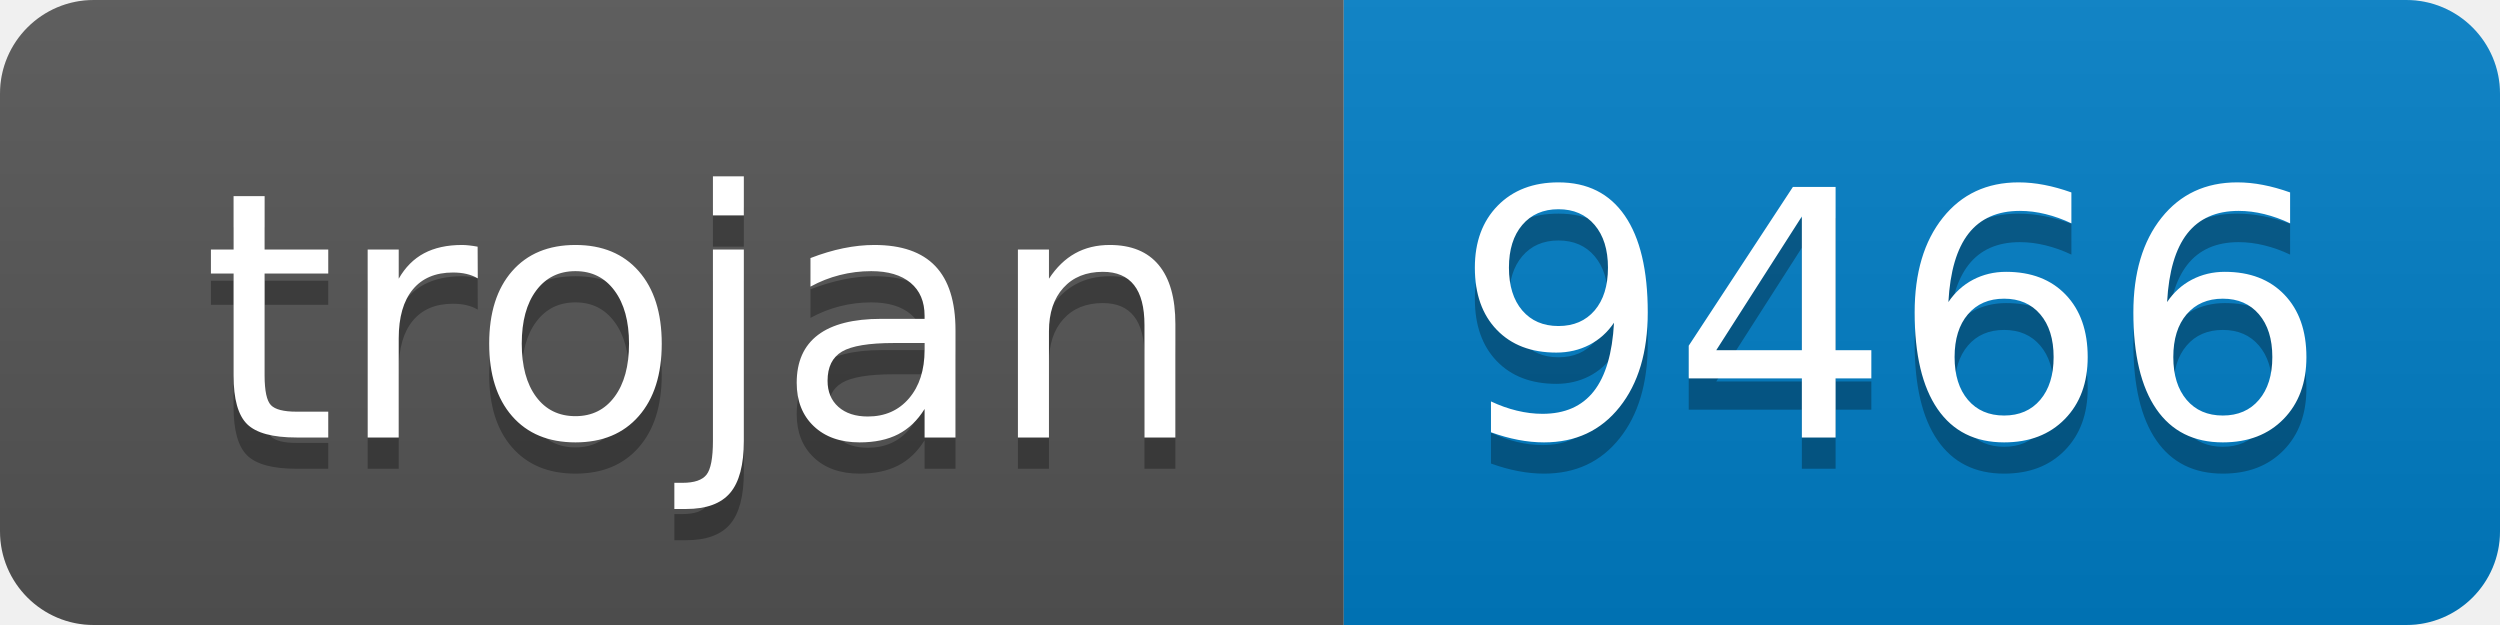
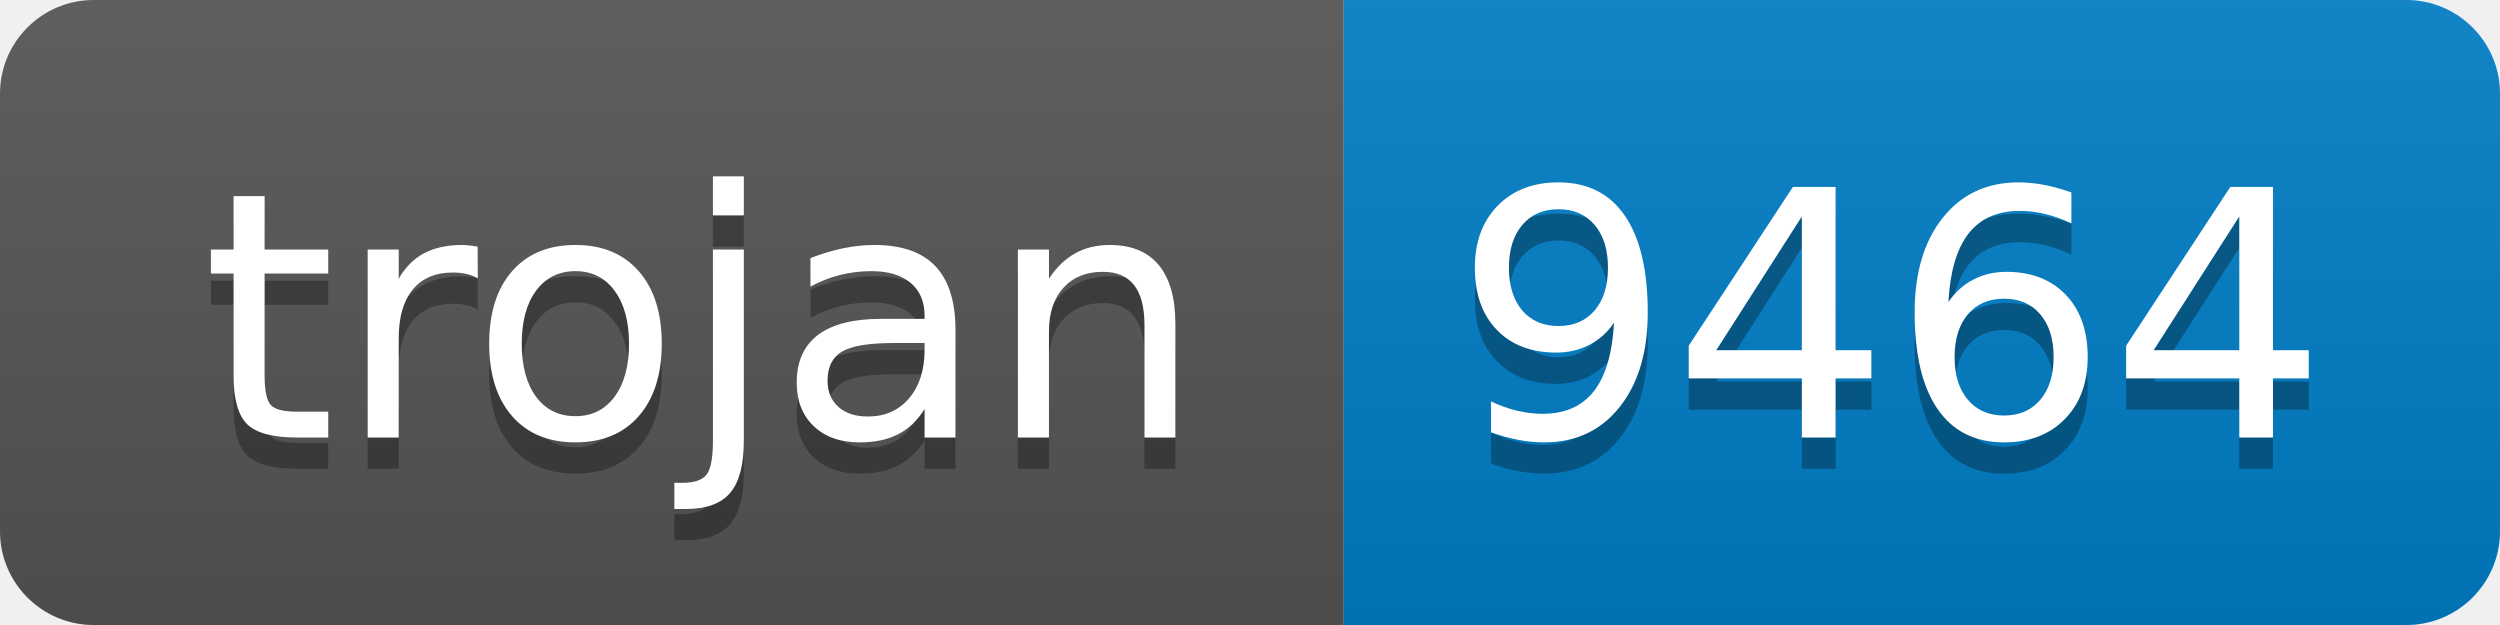
- <svg xmlns="http://www.w3.org/2000/svg" width="80" height="20" role="img" aria-label="trojan: 9466">
+ <svg xmlns="http://www.w3.org/2000/svg" width="80" height="20" role="img" aria-label="trojan: 9464">
  <linearGradient id="s" x2="0" y2="100%">
    <stop offset="0" stop-color="#bbb" stop-opacity=".1" />
    <stop offset="1" stop-opacity=".1" />
  </linearGradient>
  <clipPath id="r">
    <rect width="80" height="20" rx="3" fill="#fff" />
  </clipPath>
  <g clip-path="url(#r)">
    <rect width="43" height="20" fill="#555" />
    <rect x="43" width="37" height="20" fill="#007ec6" />
    <rect width="80" height="20" fill="url(#s)" />
  </g>
  <g fill="#fff" text-anchor="middle" font-family="Verdana,Geneva,DejaVu Sans,sans-serif" text-rendering="geometricPrecision" font-size="110">
    <text aria-hidden="true" x="225" y="150" fill="#010101" fill-opacity=".3" transform="scale(.1)" textLength="330">trojan</text>
    <text x="225" y="140" transform="scale(.1)" fill="#fff" textLength="330">trojan</text>
-     <text aria-hidden="true" x="605" y="150" fill="#010101" fill-opacity=".3" transform="scale(.1)" textLength="270">9466</text>
-     <text x="605" y="140" transform="scale(.1)" fill="#fff" textLength="270">9466</text>
+     <text aria-hidden="true" x="605" y="150" fill="#010101" fill-opacity=".3" transform="scale(.1)" textLength="270">9464</text>
+     <text x="605" y="140" transform="scale(.1)" fill="#fff" textLength="270">9464</text>
  </g>
</svg>
